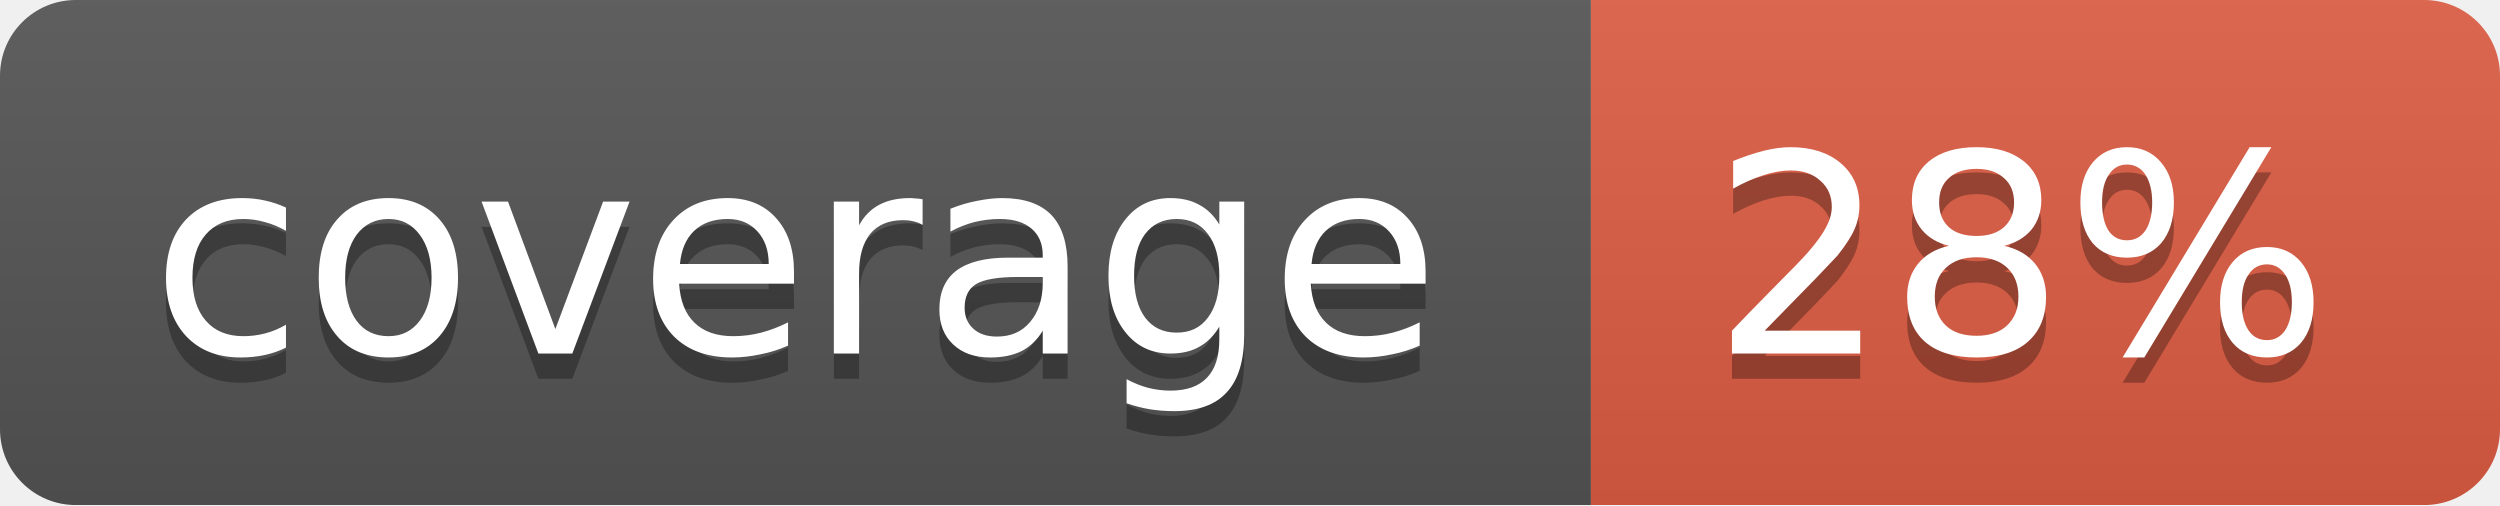
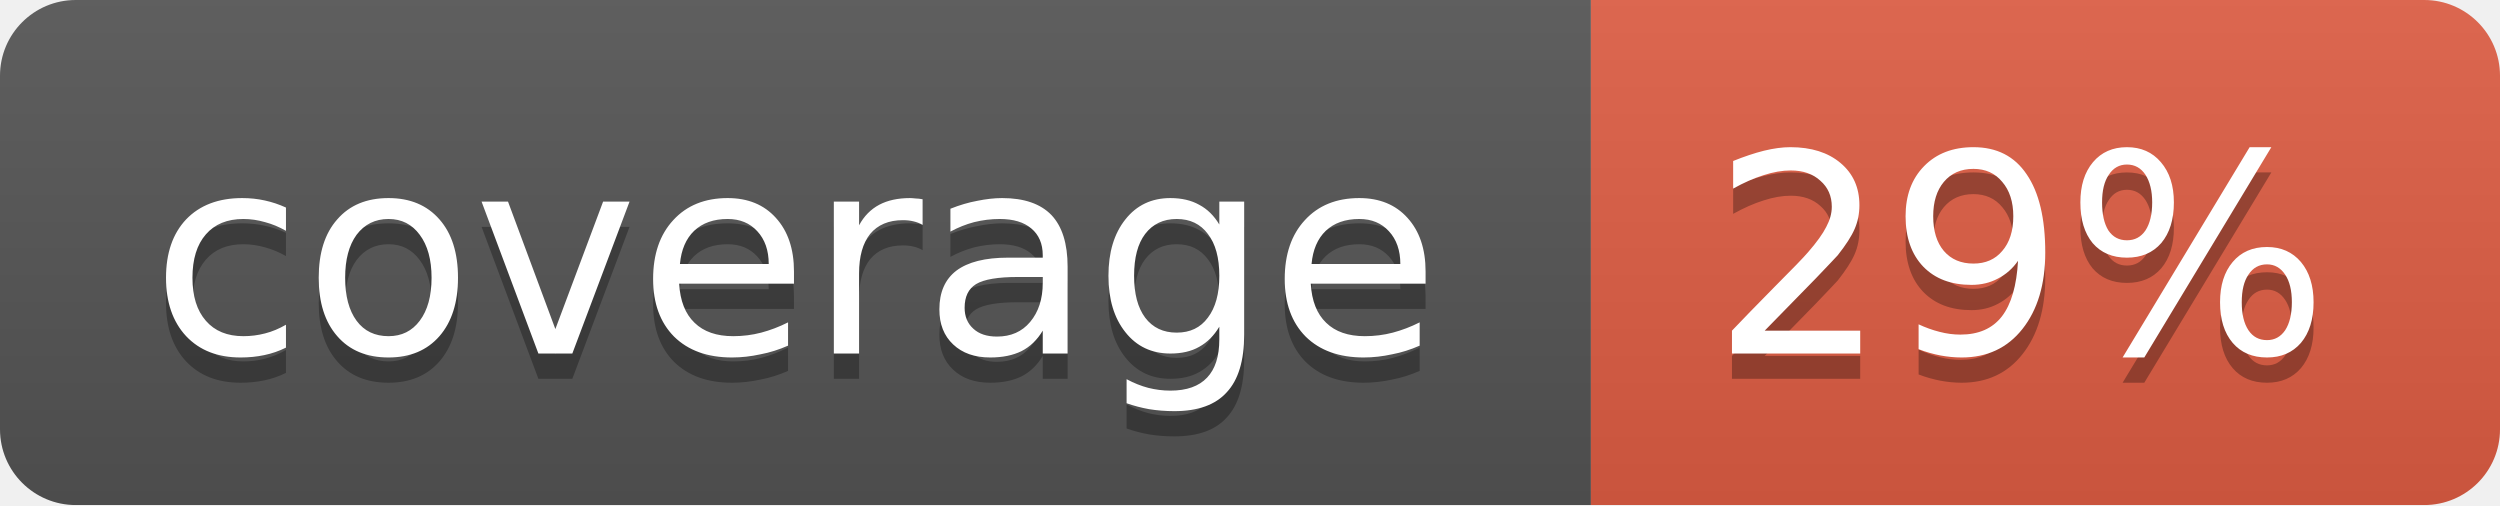
<svg xmlns="http://www.w3.org/2000/svg" width="99" height="20">
  <linearGradient id="b" x2="0" y2="100%">
    <stop offset="0" stop-color="#bbb" stop-opacity=".1" />
    <stop offset="1" stop-opacity=".1" />
  </linearGradient>
  <mask id="a">
    <rect width="99" height="20" rx="3" fill="#fff" />
  </mask>
  <g mask="url(#a)">
    <path fill="#555" d="M0 0h63v20H0z" />
    <path fill="#e05d44" d="M63 0h36v20H63z" />
    <path fill="url(#b)" d="M0 0h99v20H0z" />
  </g>
  <g fill="#fff" text-anchor="middle" font-family="DejaVu Sans,Verdana,Geneva,sans-serif" font-size="11">
    <text x="31.5" y="15" fill="#010101" fill-opacity=".3">coverage</text>
    <text x="31.5" y="14">coverage</text>
-     <text x="80" y="15" fill="#010101" fill-opacity=".3">28%</text>
-     <text x="80" y="14">28%</text>
+     <text x="80" y="15" fill="#010101" fill-opacity=".3">29%</text>
+     <text x="80" y="14">29%</text>
  </g>
</svg>
